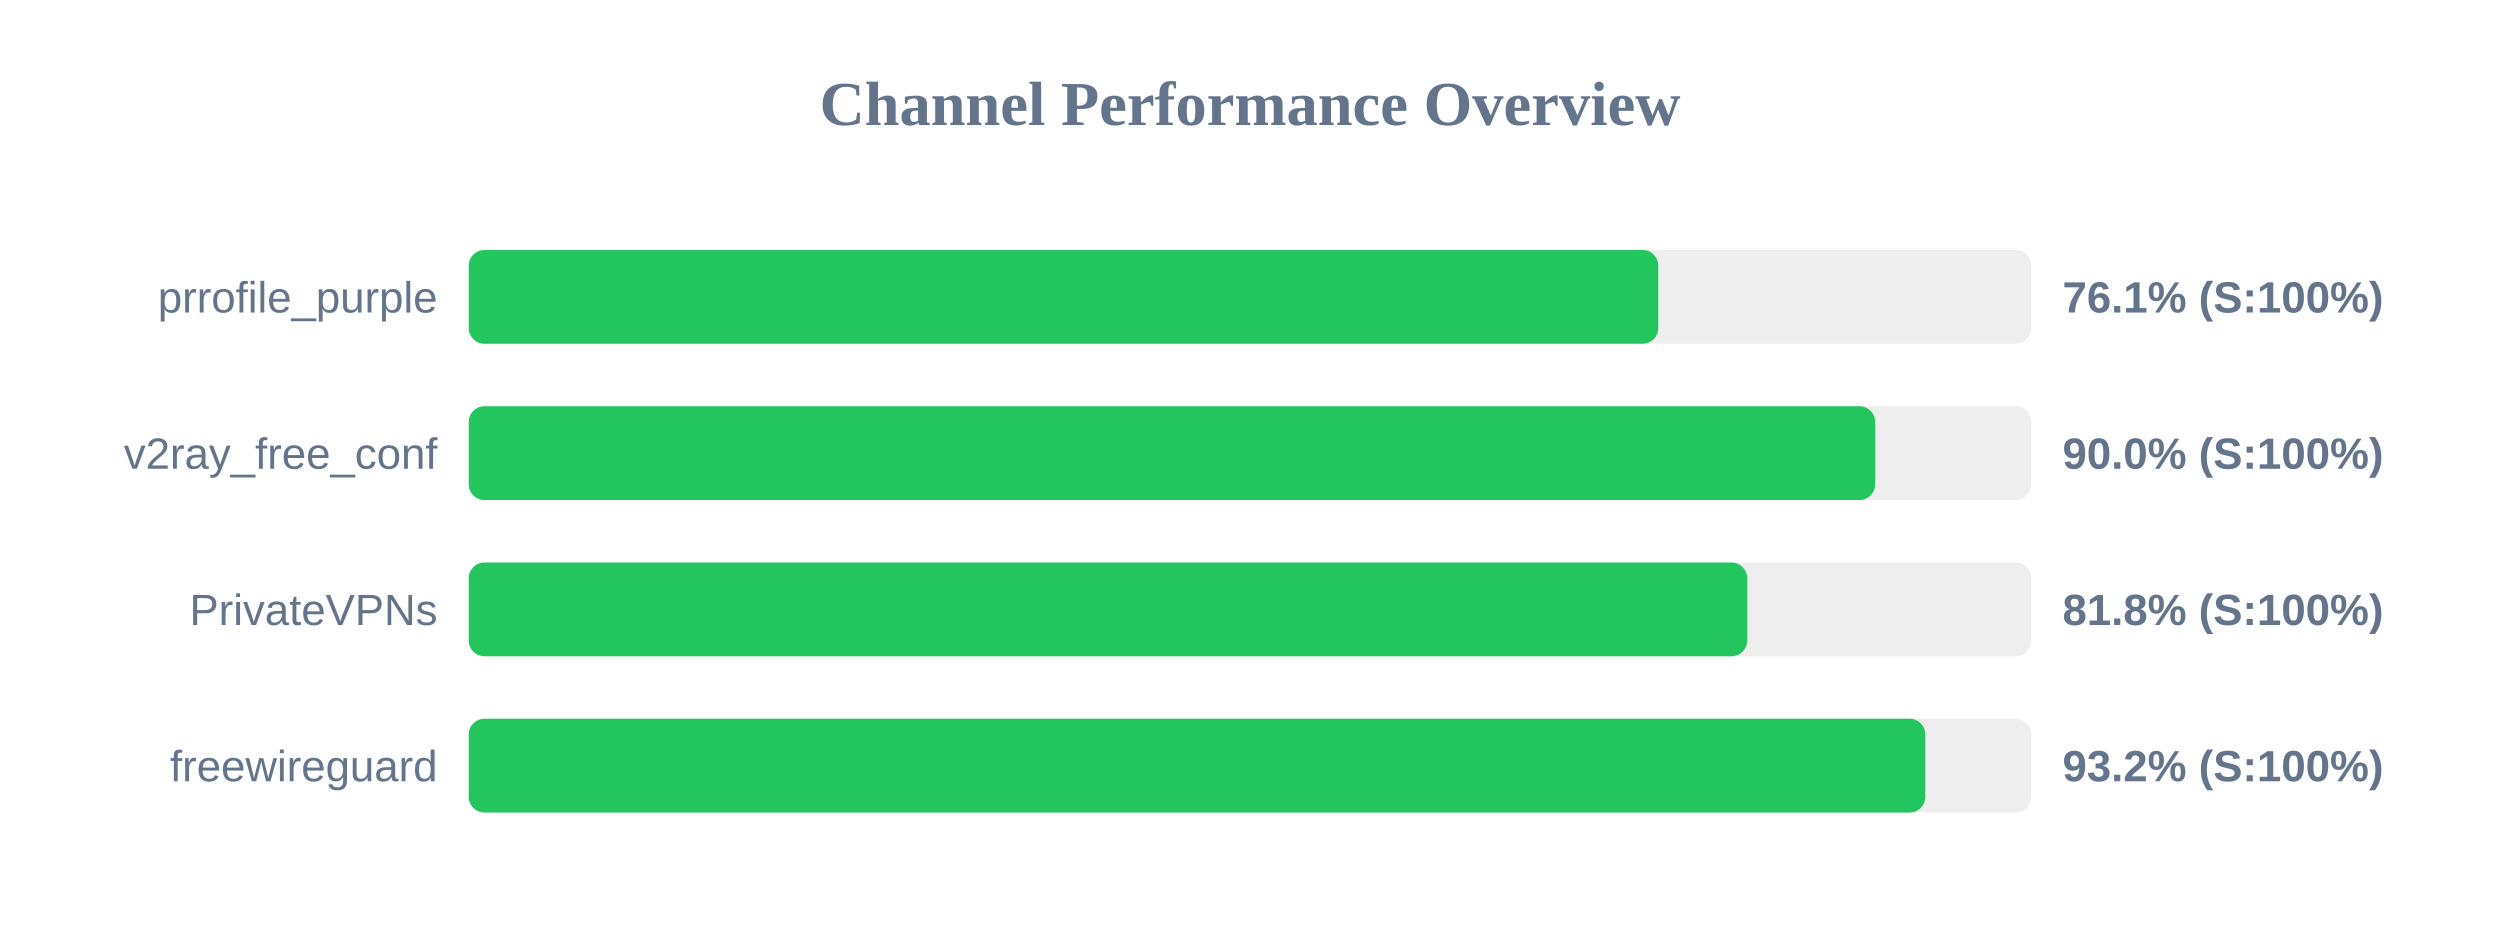
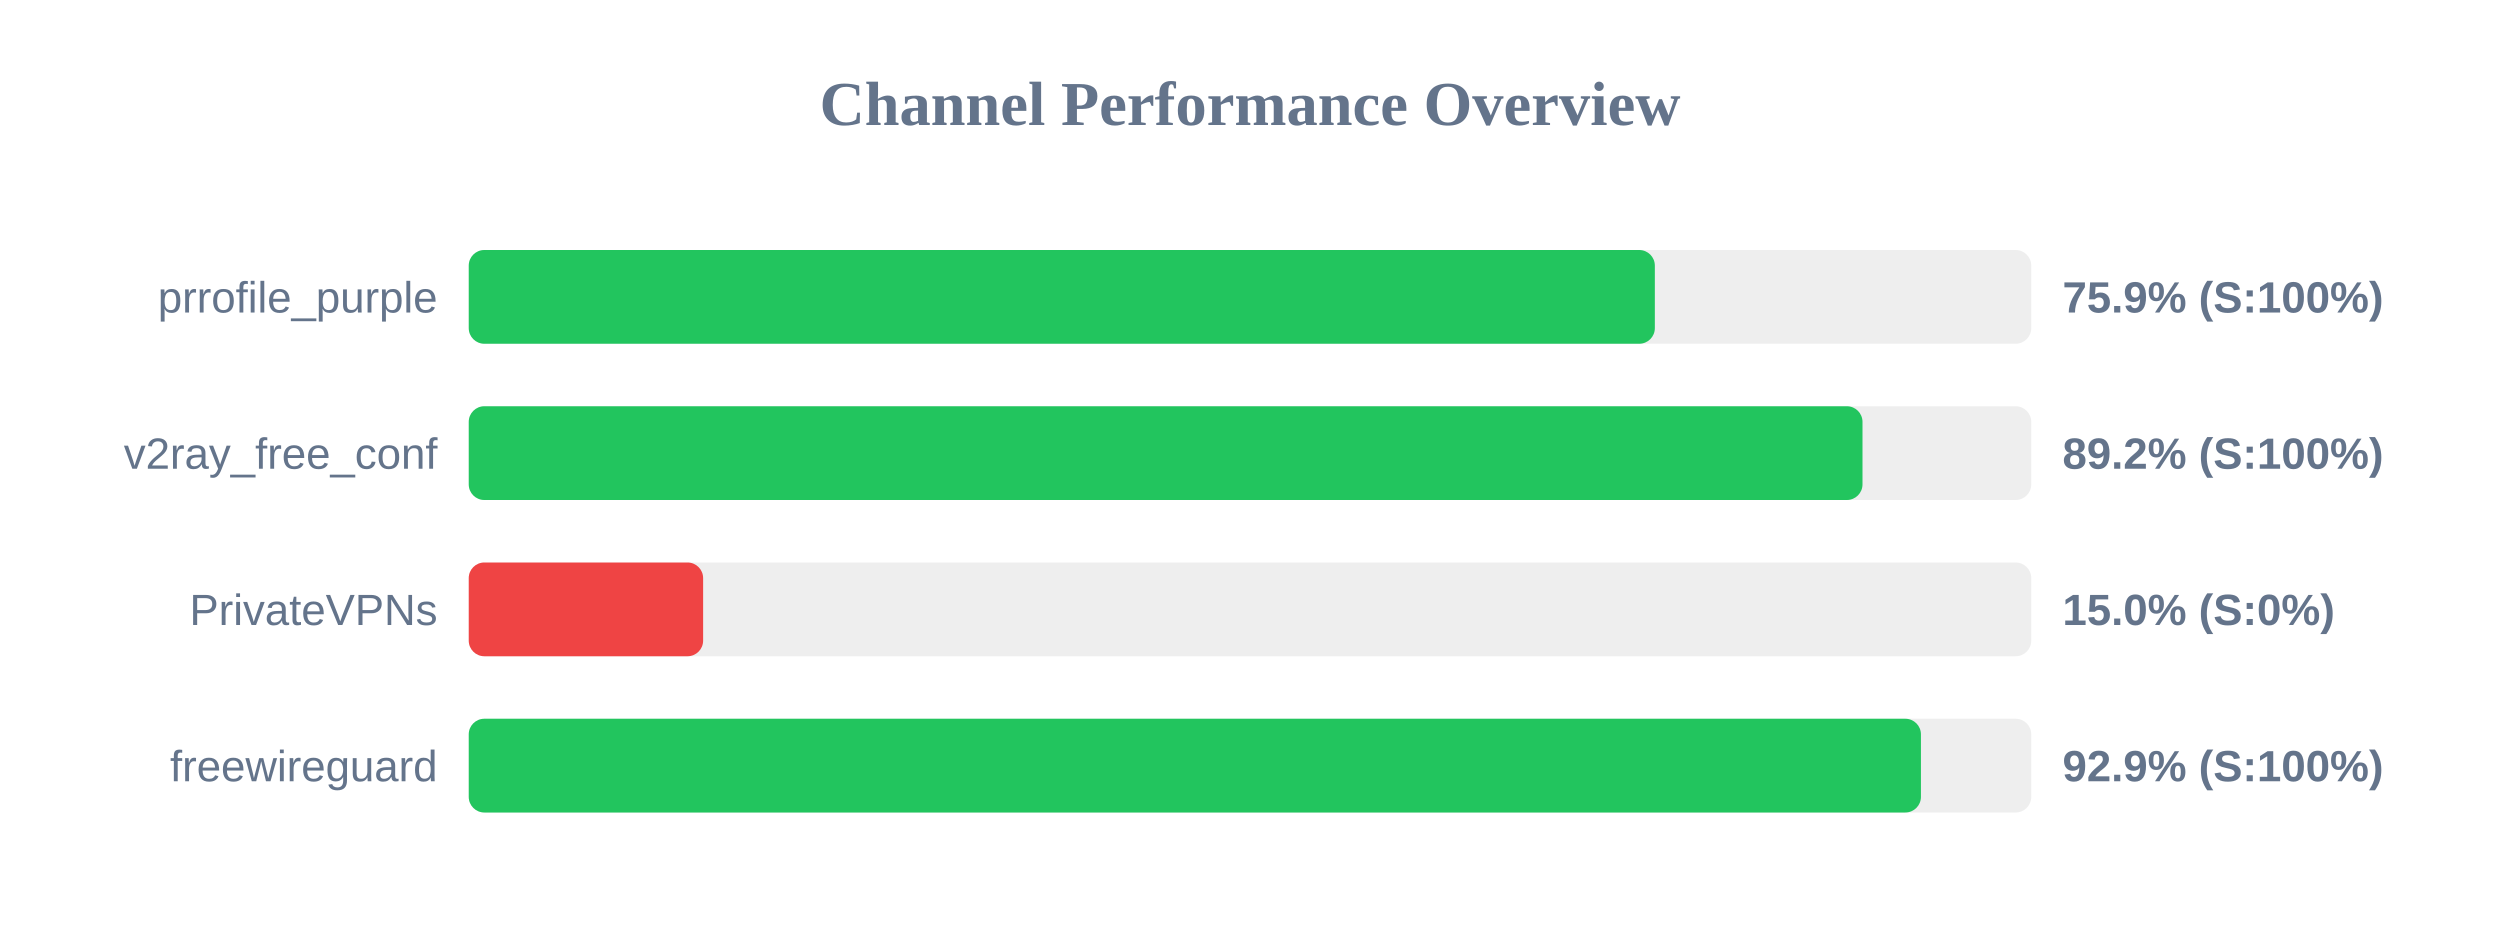
<svg xmlns="http://www.w3.org/2000/svg" width="800" height="300" version="1.1">
  <style>
        .row { font: 14px Arial; fill: #64748b; }
        .score { font: bold 14px Arial; fill: #64748b; }
    </style>
  <text x="400" y="40" text-anchor="middle" font-size="20px" font-weight="bold" fill="#64748b">Channel Performance Overview</text>
  <rect x="150" y="80" width="500" height="30" fill="#eee" rx="5" />
-   <rect x="150" y="80" width="380.65" height="30" fill="#22c55e" rx="5" />
+   <rect x="150" y="80" width="379.55" height="30" fill="#22c55e" rx="5" />
  <text x="140" y="100" text-anchor="end" class="row">prrofile_purple</text>
-   <text x="660" y="100" text-anchor="start" class="score">76.1% (S:100%)</text>
+   <text x="660" y="100" text-anchor="start" class="score">75.9% (S:100%)</text>
  <rect x="150" y="130" width="500" height="30" fill="#eee" rx="5" />
-   <rect x="150" y="130" width="450.05" height="30" fill="#22c55e" rx="5" />
+   <rect x="150" y="130" width="446.0" height="30" fill="#22c55e" rx="5" />
  <text x="140" y="150" text-anchor="end" class="row">v2ray_free_conf</text>
-   <text x="660" y="150" text-anchor="start" class="score">90.0% (S:100%)</text>
+   <text x="660" y="150" text-anchor="start" class="score">89.2% (S:100%)</text>
  <rect x="150" y="180" width="500" height="30" fill="#eee" rx="5" />
-   <rect x="150" y="180" width="409.1" height="30" fill="#22c55e" rx="5" />
+   <rect x="150" y="180" width="75.0" height="30" fill="#ef4444" rx="5" />
  <text x="140" y="200" text-anchor="end" class="row">PrivateVPNs</text>
-   <text x="660" y="200" text-anchor="start" class="score">81.8% (S:100%)</text>
+   <text x="660" y="200" text-anchor="start" class="score">15.0% (S:0%)</text>
  <rect x="150" y="230" width="500" height="30" fill="#eee" rx="5" />
-   <rect x="150" y="230" width="466.1" height="30" fill="#22c55e" rx="5" />
+   <rect x="150" y="230" width="464.7" height="30" fill="#22c55e" rx="5" />
  <text x="140" y="250" text-anchor="end" class="row">freewireguard</text>
-   <text x="660" y="250" text-anchor="start" class="score">93.2% (S:100%)</text>
+   <text x="660" y="250" text-anchor="start" class="score">92.9% (S:100%)</text>
</svg>
